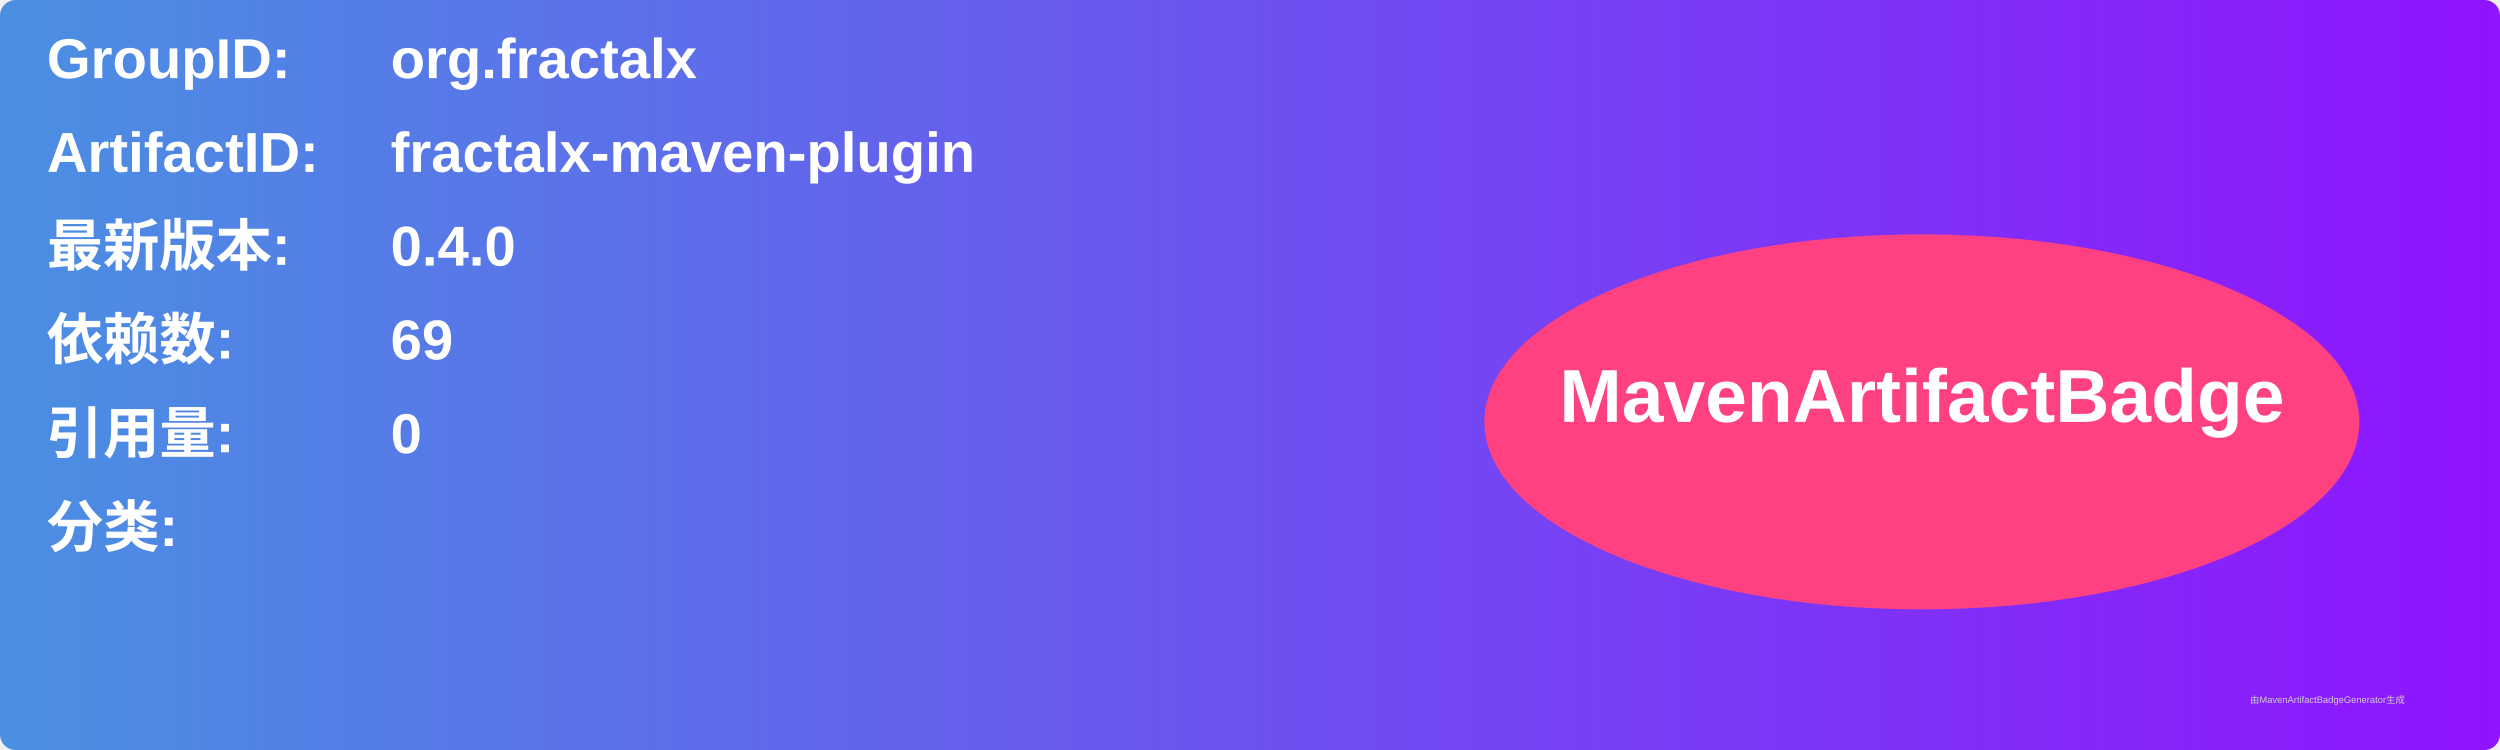
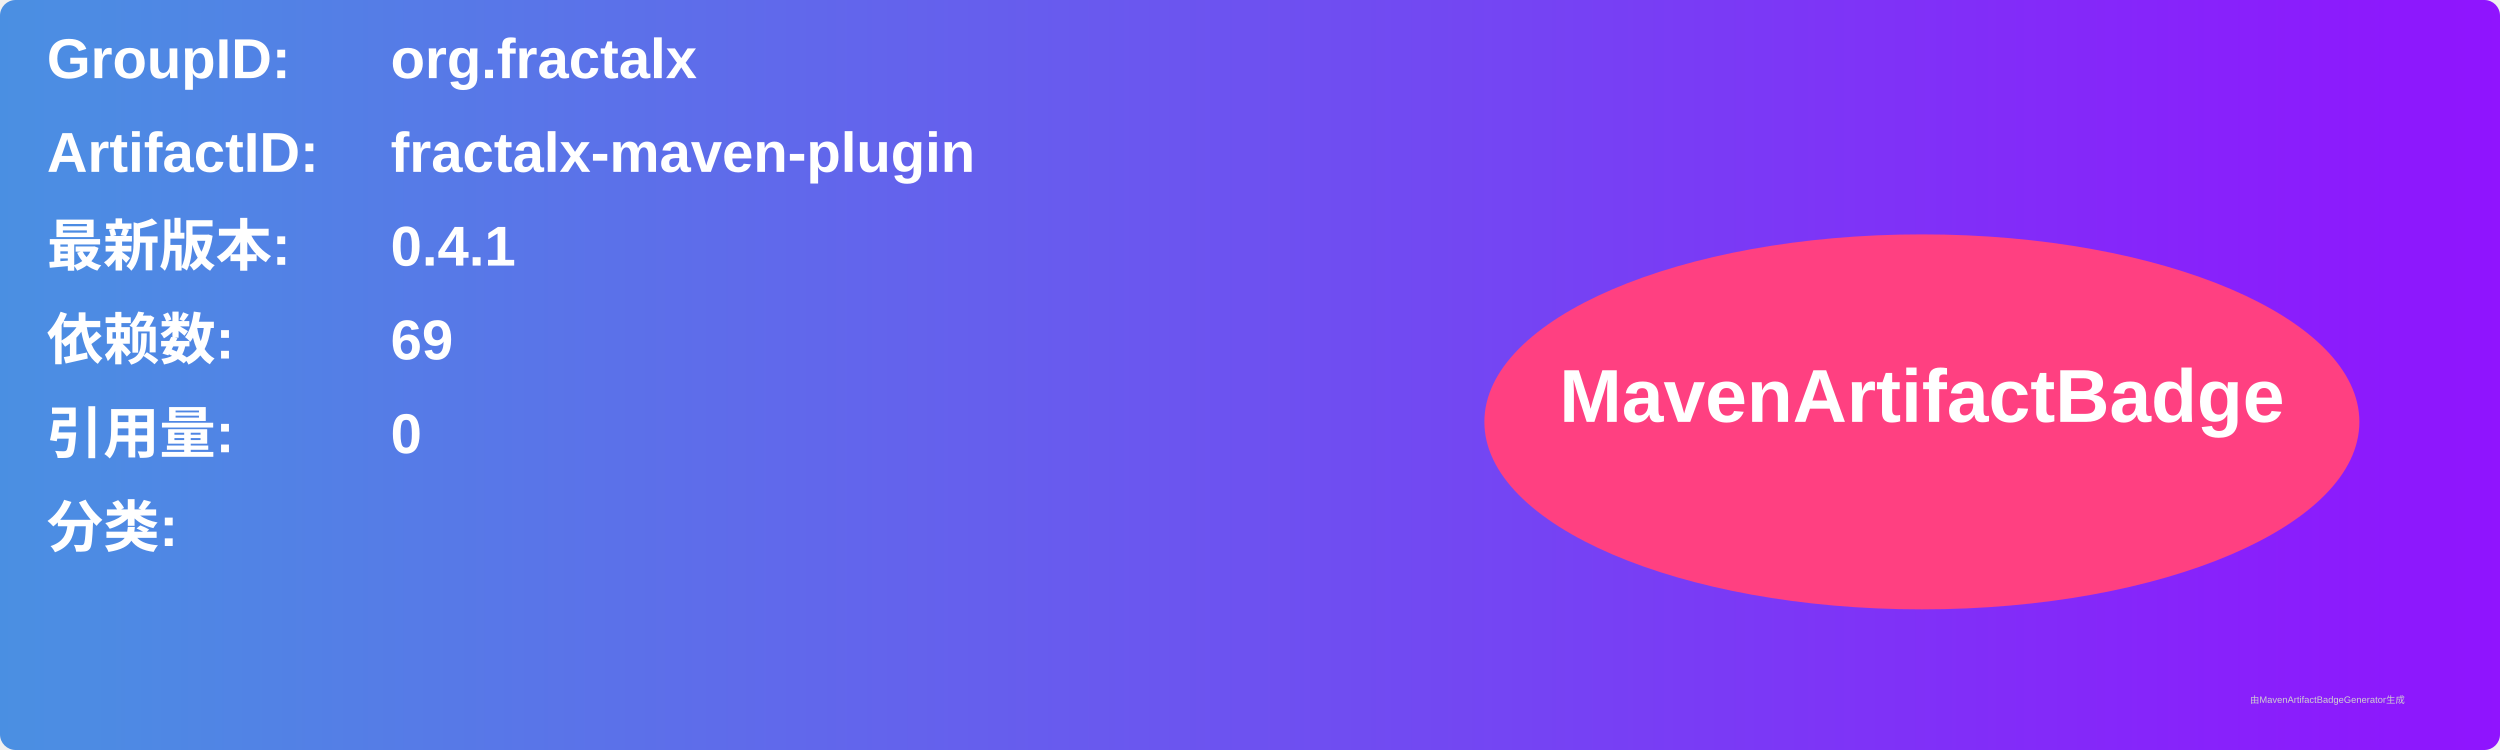
<svg xmlns="http://www.w3.org/2000/svg" width="800" height="240" viewBox="0 0 800 240">
  <linearGradient id="grad" x1="0%" y1="0%" x2="100%" y2="0%">
    <stop offset="0%" stop-color="#4a90e2" />
    <stop offset="100%" stop-color="#9013fe" />
  </linearGradient>
  <rect width="100%" height="100%" rx="5" ry="5" fill="url(#grad)" />
  <g transform="translate(15, 15)">
    <text x="0" y="10" font-family="Arial" font-size="18" fill="white" font-weight="bold" width="260">GroupID:</text>
    <text x="110" y="10" font-family="Arial" font-size="18" fill="white" font-weight="bold" width="460">org.fractalx</text>
    <text x="0" y="40" font-family="Arial" font-size="18" fill="white" font-weight="bold" width="260">ArtifactID:</text>
    <text x="110" y="40" font-family="Arial" font-size="18" fill="white" font-weight="bold" width="460">fractalx-maven-plugin</text>
    <text x="0" y="70" font-family="Arial" font-size="18" fill="white" font-weight="bold">最新版本:</text>
    <text x="110" y="70" font-family="Arial" font-size="18" fill="white" font-weight="bold">
-       <tspan font-weight="bold">0.4.0</tspan>
+       <tspan font-weight="bold">0.4.1</tspan>
    </text>
    <text x="0" y="100" font-family="Arial" font-size="18" fill="white" font-weight="bold">依赖数: </text>
    <text x="110" y="100" font-family="Arial" font-size="18" fill="white">
      <tspan font-weight="bold">69</tspan>
    </text>
    <text x="0" y="130" font-family="Arial" font-size="18" fill="white" font-weight="bold">引用量: </text>
    <text x="110" y="130" font-family="Arial" font-size="18" fill="white">
      <tspan font-weight="bold">0</tspan>
    </text>
    <text x="0" y="160" font-family="Arial" font-size="18" fill="white" font-weight="bold">分类:</text>
    <text x="10" y="190" font-family="Arial" font-size="10" fill="white">
      <tspan font-weight="bold" />
    </text>
    <ellipse cx="600" cy="120" rx="140" ry="60" fill="#ff4081" />
    <text x="600" y="120" text-anchor="middle" font-family="Arial" font-size="24" fill="white" font-weight="bold">MavenArtifactBadge</text>
  </g>
  <text x="720" y="225" font-family="Arial" font-size="3" fill="#d0d0d0">由MavenArtifactBadgeGenerator生成</text>
</svg>
